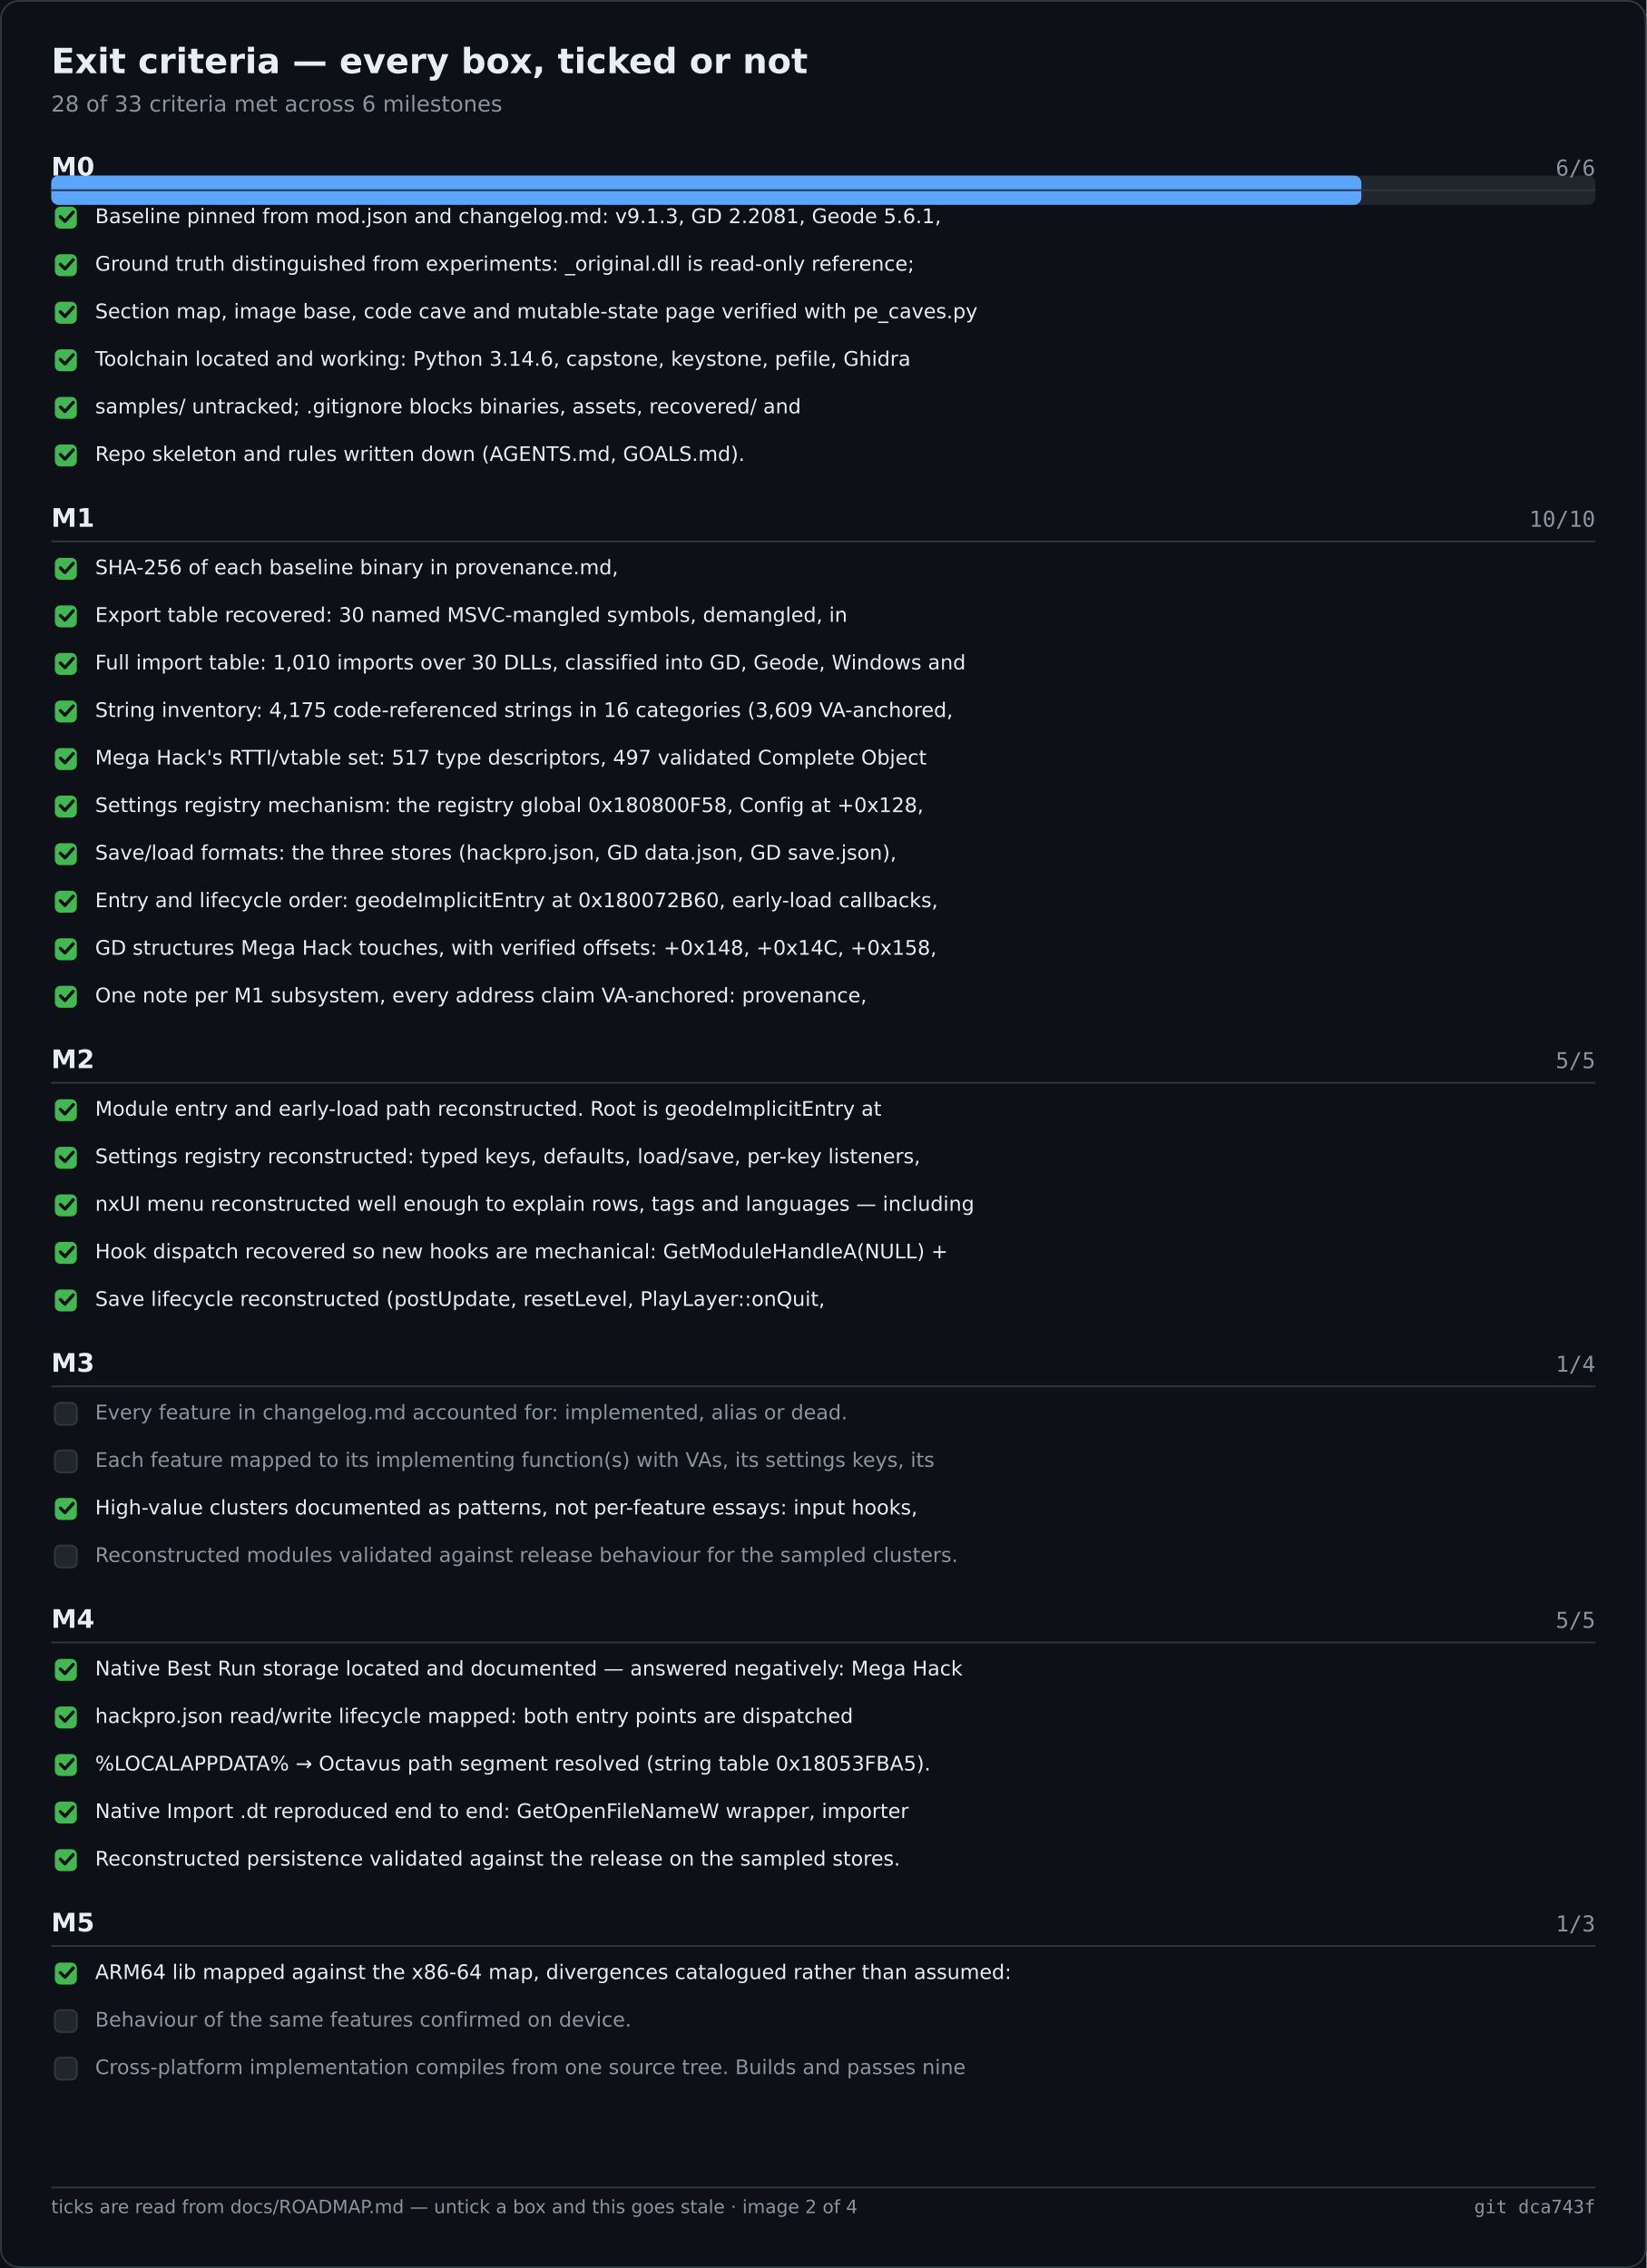
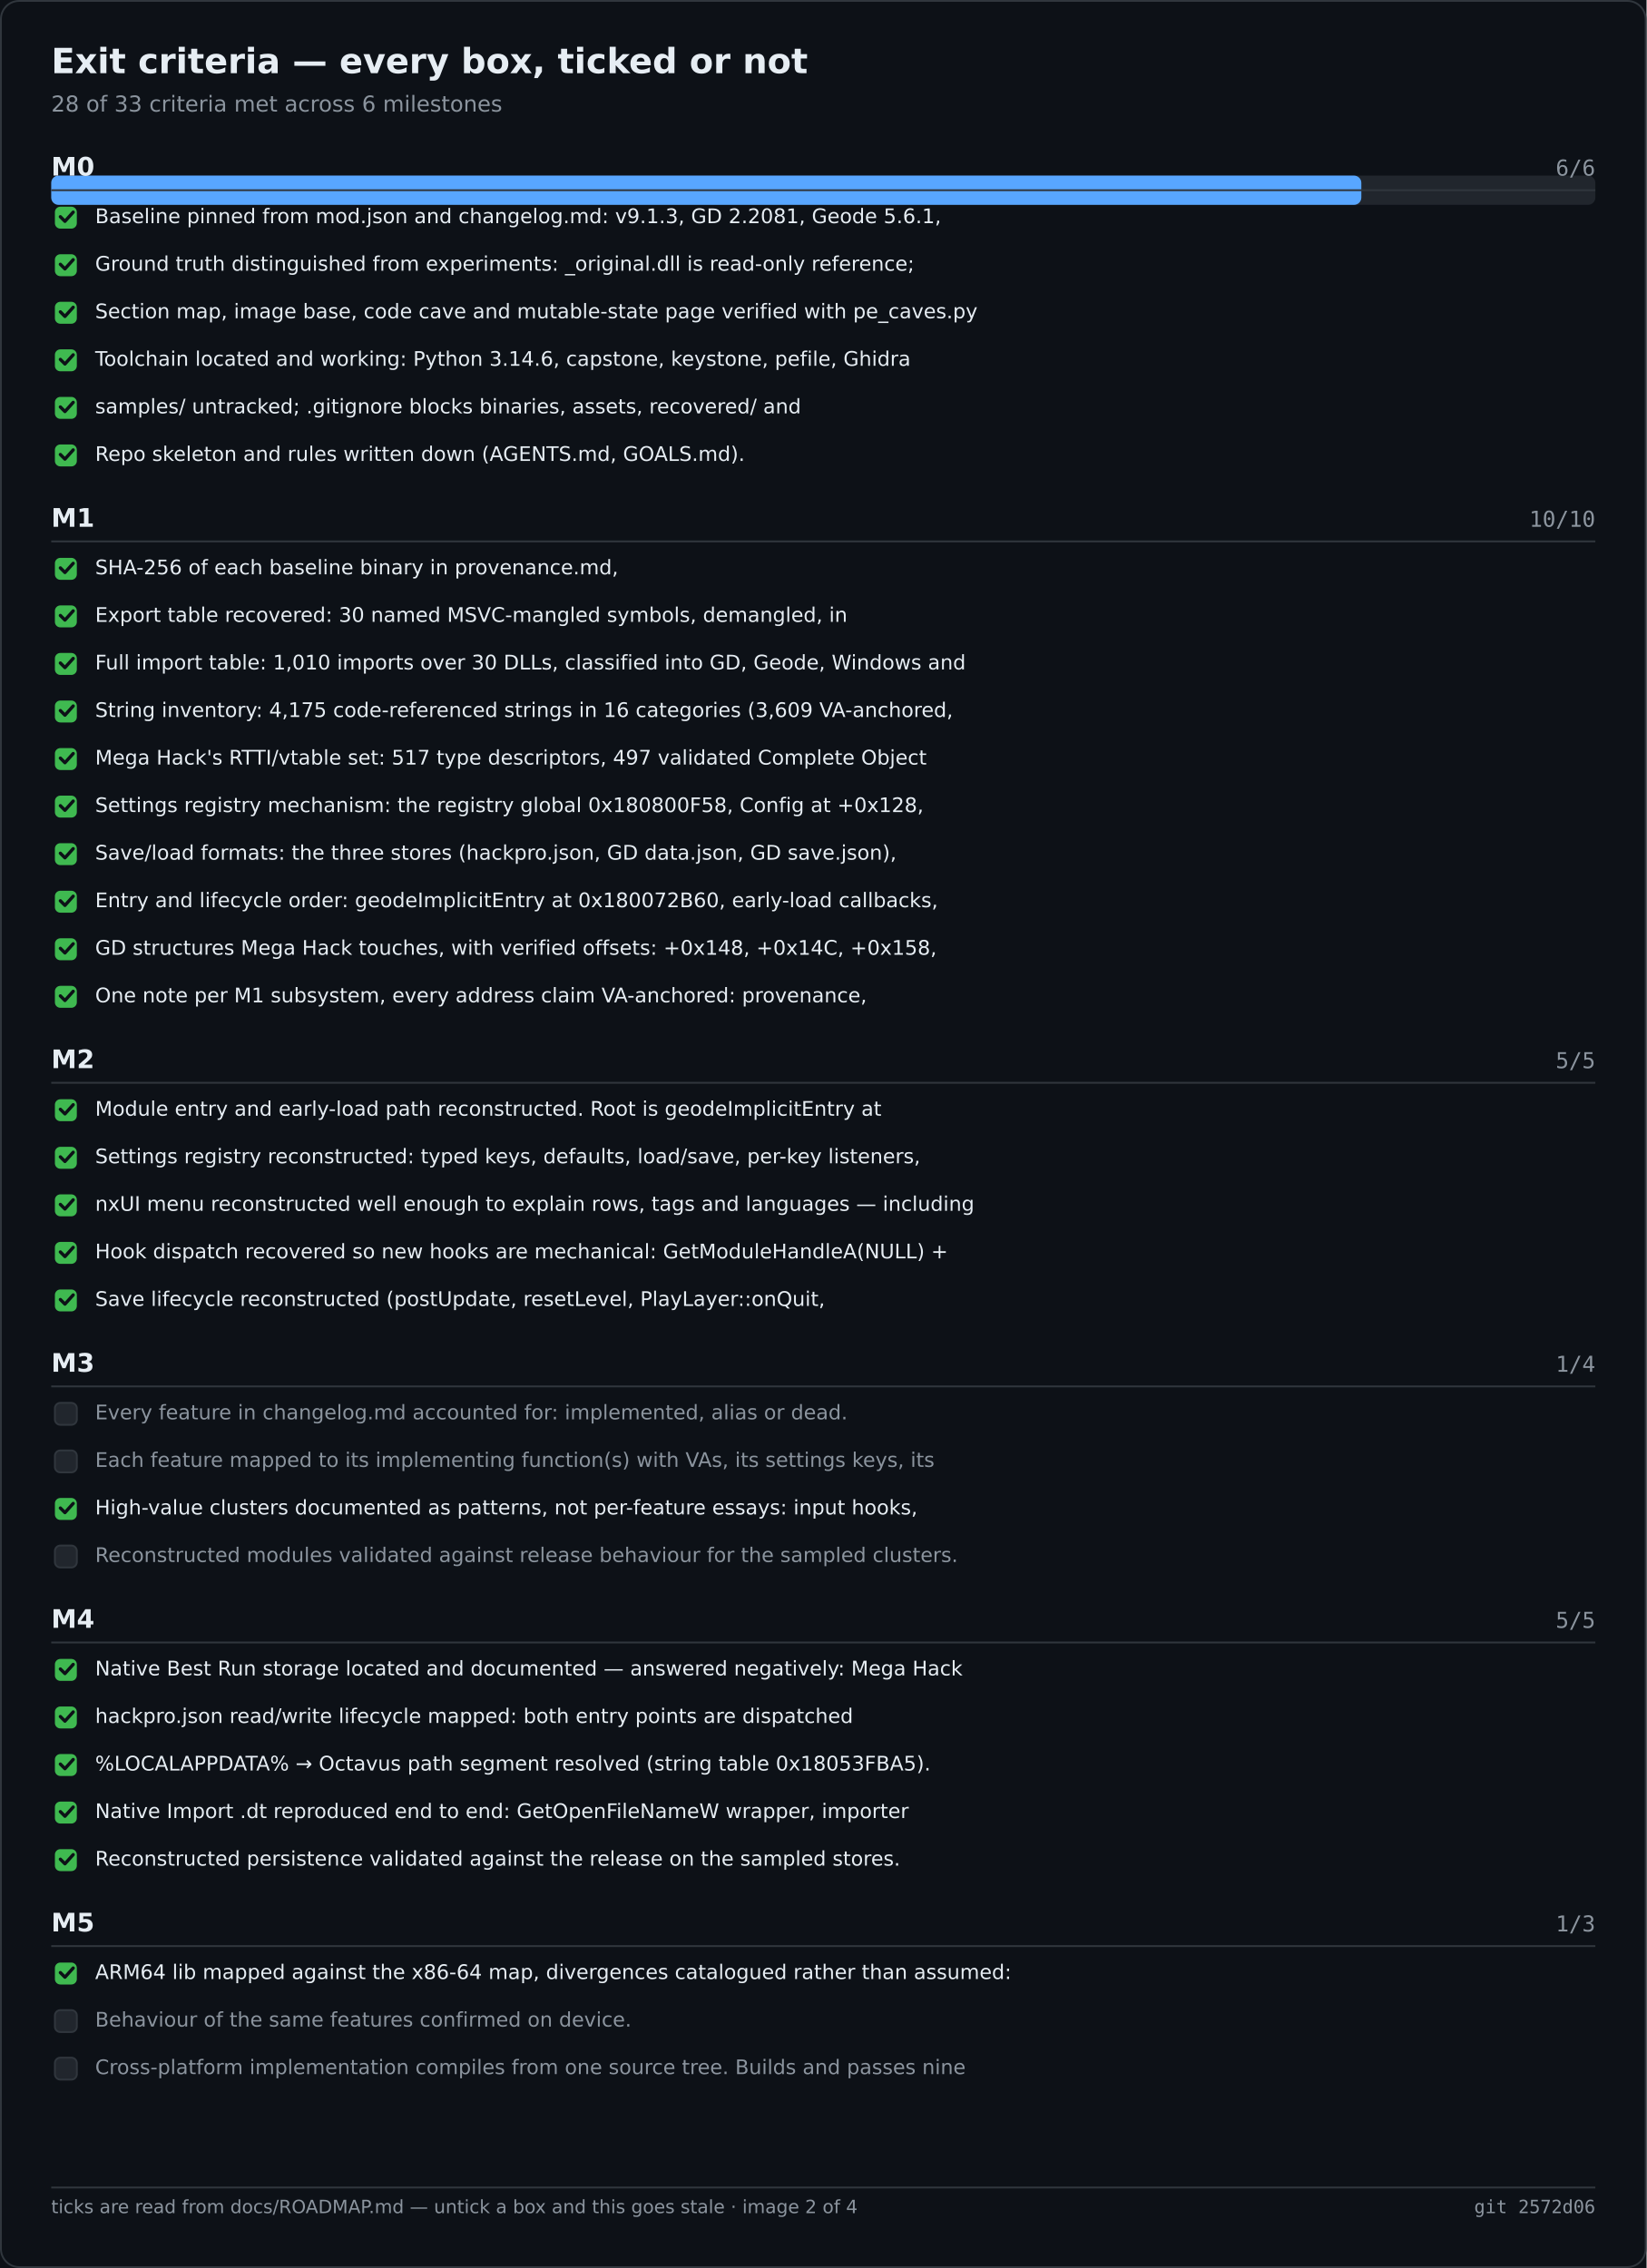
<svg xmlns="http://www.w3.org/2000/svg" width="900" height="1240" viewBox="0 0 900 1240" role="img" aria-label="Exit criteria — every box, ticked or not">
  <rect width="900" height="1240" fill="#0d1117" />
  <rect x="0.5" y="0.5" width="899" height="1239" fill="none" stroke="#30363d" rx="10" />
  <text x="28" y="40" font-family="Segoe UI,DejaVu Sans,Helvetica,sans-serif" font-size="19" font-weight="600" fill="#e6edf3">Exit criteria — every box, ticked or not</text>
  <text x="28" y="61" font-family="Segoe UI,DejaVu Sans,Helvetica,sans-serif" font-size="12" fill="#8b949e">28 of 33 criteria met across 6 milestones</text>
  <rect x="28.0" y="96.0" width="844.0" height="16.0" fill="#21262d" rx="4" />
  <rect x="28.0" y="96.0" width="716.1" height="16.0" fill="#58a6ff" rx="4" />
  <text x="28.0" y="96.0" font-family="Segoe UI,DejaVu Sans,Helvetica,sans-serif" font-size="14" fill="#e6edf3" font-weight="600">M0</text>
  <text x="872.0" y="96.0" font-family="Cascadia Mono,Consolas,DejaVu Sans Mono,monospace" font-size="12" fill="#8b949e" text-anchor="end">6/6</text>
  <text x="28.0" y="288.0" font-family="Segoe UI,DejaVu Sans,Helvetica,sans-serif" font-size="14" fill="#e6edf3" font-weight="600">M1</text>
  <text x="872.0" y="288.0" font-family="Cascadia Mono,Consolas,DejaVu Sans Mono,monospace" font-size="12" fill="#8b949e" text-anchor="end">10/10</text>
  <text x="28.0" y="584.0" font-family="Segoe UI,DejaVu Sans,Helvetica,sans-serif" font-size="14" fill="#e6edf3" font-weight="600">M2</text>
  <text x="872.0" y="584.0" font-family="Cascadia Mono,Consolas,DejaVu Sans Mono,monospace" font-size="12" fill="#8b949e" text-anchor="end">5/5</text>
  <text x="28.0" y="750.0" font-family="Segoe UI,DejaVu Sans,Helvetica,sans-serif" font-size="14" fill="#e6edf3" font-weight="600">M3</text>
  <text x="872.0" y="750.0" font-family="Cascadia Mono,Consolas,DejaVu Sans Mono,monospace" font-size="12" fill="#8b949e" text-anchor="end">1/4</text>
  <text x="28.0" y="890.0" font-family="Segoe UI,DejaVu Sans,Helvetica,sans-serif" font-size="14" fill="#e6edf3" font-weight="600">M4</text>
  <text x="872.0" y="890.0" font-family="Cascadia Mono,Consolas,DejaVu Sans Mono,monospace" font-size="12" fill="#8b949e" text-anchor="end">5/5</text>
  <text x="28.0" y="1056.0" font-family="Segoe UI,DejaVu Sans,Helvetica,sans-serif" font-size="14" fill="#e6edf3" font-weight="600">M5</text>
  <text x="872.0" y="1056.0" font-family="Cascadia Mono,Consolas,DejaVu Sans Mono,monospace" font-size="12" fill="#8b949e" text-anchor="end">1/3</text>
  <line x1="28.0" y1="104.0" x2="872.0" y2="104.0" stroke="#30363d" stroke-width="1" />
  <rect x="30.0" y="113.0" width="12.0" height="12.0" fill="#3fb950" rx="3" />
  <path d="M33 118.5 l2.5 2.5 l4.5 -5" fill="none" stroke="#0d1117" stroke-width="1.8" stroke-linecap="round" stroke-linejoin="round" />
  <text x="52.0" y="122.0" font-family="Segoe UI,DejaVu Sans,Helvetica,sans-serif" font-size="11" fill="#e6edf3">Baseline pinned from mod.json and changelog.md: v9.1.3, GD 2.2081, Geode 5.6.1,</text>
  <rect x="30.0" y="139.0" width="12.0" height="12.0" fill="#3fb950" rx="3" />
  <path d="M33 144.5 l2.5 2.5 l4.5 -5" fill="none" stroke="#0d1117" stroke-width="1.8" stroke-linecap="round" stroke-linejoin="round" />
  <text x="52.0" y="148.0" font-family="Segoe UI,DejaVu Sans,Helvetica,sans-serif" font-size="11" fill="#e6edf3">Ground truth distinguished from experiments: _original.dll is read-only reference;</text>
  <rect x="30.0" y="165.0" width="12.0" height="12.0" fill="#3fb950" rx="3" />
  <path d="M33 170.5 l2.5 2.5 l4.5 -5" fill="none" stroke="#0d1117" stroke-width="1.8" stroke-linecap="round" stroke-linejoin="round" />
  <text x="52.0" y="174.0" font-family="Segoe UI,DejaVu Sans,Helvetica,sans-serif" font-size="11" fill="#e6edf3">Section map, image base, code cave and mutable-state page verified with pe_caves.py</text>
  <rect x="30.0" y="191.0" width="12.0" height="12.0" fill="#3fb950" rx="3" />
  <path d="M33 196.5 l2.5 2.5 l4.5 -5" fill="none" stroke="#0d1117" stroke-width="1.8" stroke-linecap="round" stroke-linejoin="round" />
  <text x="52.0" y="200.0" font-family="Segoe UI,DejaVu Sans,Helvetica,sans-serif" font-size="11" fill="#e6edf3">Toolchain located and working: Python 3.14.6, capstone, keystone, pefile, Ghidra</text>
  <rect x="30.0" y="217.0" width="12.0" height="12.0" fill="#3fb950" rx="3" />
  <path d="M33 222.5 l2.5 2.5 l4.5 -5" fill="none" stroke="#0d1117" stroke-width="1.8" stroke-linecap="round" stroke-linejoin="round" />
  <text x="52.0" y="226.0" font-family="Segoe UI,DejaVu Sans,Helvetica,sans-serif" font-size="11" fill="#e6edf3">samples/ untracked; .gitignore blocks binaries, assets, recovered/ and</text>
  <rect x="30.0" y="243.0" width="12.0" height="12.0" fill="#3fb950" rx="3" />
  <path d="M33 248.5 l2.5 2.5 l4.5 -5" fill="none" stroke="#0d1117" stroke-width="1.8" stroke-linecap="round" stroke-linejoin="round" />
  <text x="52.0" y="252.0" font-family="Segoe UI,DejaVu Sans,Helvetica,sans-serif" font-size="11" fill="#e6edf3">Repo skeleton and rules written down (AGENTS.md, GOALS.md).</text>
  <line x1="28.0" y1="296.0" x2="872.0" y2="296.0" stroke="#30363d" stroke-width="1" />
  <rect x="30.0" y="305.0" width="12.0" height="12.0" fill="#3fb950" rx="3" />
  <path d="M33 310.5 l2.5 2.5 l4.5 -5" fill="none" stroke="#0d1117" stroke-width="1.8" stroke-linecap="round" stroke-linejoin="round" />
  <text x="52.0" y="314.0" font-family="Segoe UI,DejaVu Sans,Helvetica,sans-serif" font-size="11" fill="#e6edf3">SHA-256 of each baseline binary in provenance.md,</text>
  <rect x="30.0" y="331.0" width="12.0" height="12.0" fill="#3fb950" rx="3" />
  <path d="M33 336.5 l2.5 2.5 l4.5 -5" fill="none" stroke="#0d1117" stroke-width="1.8" stroke-linecap="round" stroke-linejoin="round" />
  <text x="52.0" y="340.0" font-family="Segoe UI,DejaVu Sans,Helvetica,sans-serif" font-size="11" fill="#e6edf3">Export table recovered: 30 named MSVC-mangled symbols, demangled, in</text>
  <rect x="30.0" y="357.0" width="12.0" height="12.0" fill="#3fb950" rx="3" />
  <path d="M33 362.5 l2.5 2.5 l4.5 -5" fill="none" stroke="#0d1117" stroke-width="1.8" stroke-linecap="round" stroke-linejoin="round" />
  <text x="52.0" y="366.0" font-family="Segoe UI,DejaVu Sans,Helvetica,sans-serif" font-size="11" fill="#e6edf3">Full import table: 1,010 imports over 30 DLLs, classified into GD, Geode, Windows and</text>
  <rect x="30.0" y="383.0" width="12.0" height="12.0" fill="#3fb950" rx="3" />
  <path d="M33 388.5 l2.5 2.5 l4.5 -5" fill="none" stroke="#0d1117" stroke-width="1.8" stroke-linecap="round" stroke-linejoin="round" />
  <text x="52.0" y="392.0" font-family="Segoe UI,DejaVu Sans,Helvetica,sans-serif" font-size="11" fill="#e6edf3">String inventory: 4,175 code-referenced strings in 16 categories (3,609 VA-anchored,</text>
  <rect x="30.0" y="409.0" width="12.0" height="12.0" fill="#3fb950" rx="3" />
  <path d="M33 414.5 l2.5 2.5 l4.5 -5" fill="none" stroke="#0d1117" stroke-width="1.8" stroke-linecap="round" stroke-linejoin="round" />
  <text x="52.0" y="418.0" font-family="Segoe UI,DejaVu Sans,Helvetica,sans-serif" font-size="11" fill="#e6edf3">Mega Hack's RTTI/vtable set: 517 type descriptors, 497 validated Complete Object</text>
  <rect x="30.0" y="435.0" width="12.0" height="12.0" fill="#3fb950" rx="3" />
  <path d="M33 440.5 l2.5 2.5 l4.5 -5" fill="none" stroke="#0d1117" stroke-width="1.8" stroke-linecap="round" stroke-linejoin="round" />
  <text x="52.0" y="444.0" font-family="Segoe UI,DejaVu Sans,Helvetica,sans-serif" font-size="11" fill="#e6edf3">Settings registry mechanism: the registry global 0x180800F58, Config at +0x128,</text>
  <rect x="30.0" y="461.0" width="12.0" height="12.0" fill="#3fb950" rx="3" />
  <path d="M33 466.5 l2.5 2.5 l4.5 -5" fill="none" stroke="#0d1117" stroke-width="1.8" stroke-linecap="round" stroke-linejoin="round" />
  <text x="52.0" y="470.0" font-family="Segoe UI,DejaVu Sans,Helvetica,sans-serif" font-size="11" fill="#e6edf3">Save/load formats: the three stores (hackpro.json, GD data.json, GD save.json),</text>
  <rect x="30.0" y="487.0" width="12.0" height="12.0" fill="#3fb950" rx="3" />
  <path d="M33 492.5 l2.5 2.5 l4.5 -5" fill="none" stroke="#0d1117" stroke-width="1.8" stroke-linecap="round" stroke-linejoin="round" />
  <text x="52.0" y="496.0" font-family="Segoe UI,DejaVu Sans,Helvetica,sans-serif" font-size="11" fill="#e6edf3">Entry and lifecycle order: geodeImplicitEntry at 0x180072B60, early-load callbacks,</text>
  <rect x="30.0" y="513.0" width="12.0" height="12.0" fill="#3fb950" rx="3" />
  <path d="M33 518.5 l2.5 2.5 l4.5 -5" fill="none" stroke="#0d1117" stroke-width="1.8" stroke-linecap="round" stroke-linejoin="round" />
  <text x="52.0" y="522.0" font-family="Segoe UI,DejaVu Sans,Helvetica,sans-serif" font-size="11" fill="#e6edf3">GD structures Mega Hack touches, with verified offsets: +0x148, +0x14C, +0x158,</text>
  <rect x="30.0" y="539.0" width="12.0" height="12.0" fill="#3fb950" rx="3" />
  <path d="M33 544.5 l2.5 2.5 l4.5 -5" fill="none" stroke="#0d1117" stroke-width="1.8" stroke-linecap="round" stroke-linejoin="round" />
  <text x="52.0" y="548.0" font-family="Segoe UI,DejaVu Sans,Helvetica,sans-serif" font-size="11" fill="#e6edf3">One note per M1 subsystem, every address claim VA-anchored: provenance,</text>
  <line x1="28.0" y1="592.0" x2="872.0" y2="592.0" stroke="#30363d" stroke-width="1" />
  <rect x="30.0" y="601.0" width="12.0" height="12.0" fill="#3fb950" rx="3" />
  <path d="M33 606.5 l2.5 2.5 l4.5 -5" fill="none" stroke="#0d1117" stroke-width="1.8" stroke-linecap="round" stroke-linejoin="round" />
  <text x="52.0" y="610.0" font-family="Segoe UI,DejaVu Sans,Helvetica,sans-serif" font-size="11" fill="#e6edf3">Module entry and early-load path reconstructed. Root is geodeImplicitEntry at</text>
  <rect x="30.0" y="627.0" width="12.0" height="12.0" fill="#3fb950" rx="3" />
  <path d="M33 632.5 l2.5 2.5 l4.5 -5" fill="none" stroke="#0d1117" stroke-width="1.8" stroke-linecap="round" stroke-linejoin="round" />
  <text x="52.0" y="636.0" font-family="Segoe UI,DejaVu Sans,Helvetica,sans-serif" font-size="11" fill="#e6edf3">Settings registry reconstructed: typed keys, defaults, load/save, per-key listeners,</text>
  <rect x="30.0" y="653.0" width="12.0" height="12.0" fill="#3fb950" rx="3" />
  <path d="M33 658.5 l2.5 2.5 l4.5 -5" fill="none" stroke="#0d1117" stroke-width="1.8" stroke-linecap="round" stroke-linejoin="round" />
  <text x="52.0" y="662.0" font-family="Segoe UI,DejaVu Sans,Helvetica,sans-serif" font-size="11" fill="#e6edf3">nxUI menu reconstructed well enough to explain rows, tags and languages — including</text>
  <rect x="30.0" y="679.0" width="12.0" height="12.0" fill="#3fb950" rx="3" />
  <path d="M33 684.5 l2.5 2.5 l4.5 -5" fill="none" stroke="#0d1117" stroke-width="1.8" stroke-linecap="round" stroke-linejoin="round" />
  <text x="52.0" y="688.0" font-family="Segoe UI,DejaVu Sans,Helvetica,sans-serif" font-size="11" fill="#e6edf3">Hook dispatch recovered so new hooks are mechanical: GetModuleHandleA(NULL) +</text>
  <rect x="30.0" y="705.0" width="12.0" height="12.0" fill="#3fb950" rx="3" />
  <path d="M33 710.5 l2.5 2.5 l4.5 -5" fill="none" stroke="#0d1117" stroke-width="1.8" stroke-linecap="round" stroke-linejoin="round" />
  <text x="52.0" y="714.0" font-family="Segoe UI,DejaVu Sans,Helvetica,sans-serif" font-size="11" fill="#e6edf3">Save lifecycle reconstructed (postUpdate, resetLevel, PlayLayer::onQuit,</text>
  <line x1="28.0" y1="758.0" x2="872.0" y2="758.0" stroke="#30363d" stroke-width="1" />
  <rect x="30.0" y="767.0" width="12.0" height="12.0" fill="#21262d" rx="3" stroke="#30363d" stroke-width="1" />
  <text x="52.0" y="776.0" font-family="Segoe UI,DejaVu Sans,Helvetica,sans-serif" font-size="11" fill="#8b949e">Every feature in changelog.md accounted for: implemented, alias or dead.</text>
  <rect x="30.0" y="793.0" width="12.0" height="12.0" fill="#21262d" rx="3" stroke="#30363d" stroke-width="1" />
  <text x="52.0" y="802.0" font-family="Segoe UI,DejaVu Sans,Helvetica,sans-serif" font-size="11" fill="#8b949e">Each feature mapped to its implementing function(s) with VAs, its settings keys, its</text>
  <rect x="30.0" y="819.0" width="12.0" height="12.0" fill="#3fb950" rx="3" />
  <path d="M33 824.5 l2.5 2.5 l4.5 -5" fill="none" stroke="#0d1117" stroke-width="1.8" stroke-linecap="round" stroke-linejoin="round" />
  <text x="52.0" y="828.0" font-family="Segoe UI,DejaVu Sans,Helvetica,sans-serif" font-size="11" fill="#e6edf3">High-value clusters documented as patterns, not per-feature essays: input hooks,</text>
  <rect x="30.0" y="845.0" width="12.0" height="12.0" fill="#21262d" rx="3" stroke="#30363d" stroke-width="1" />
  <text x="52.0" y="854.0" font-family="Segoe UI,DejaVu Sans,Helvetica,sans-serif" font-size="11" fill="#8b949e">Reconstructed modules validated against release behaviour for the sampled clusters.</text>
  <line x1="28.0" y1="898.0" x2="872.0" y2="898.0" stroke="#30363d" stroke-width="1" />
  <rect x="30.0" y="907.0" width="12.0" height="12.0" fill="#3fb950" rx="3" />
  <path d="M33 912.5 l2.5 2.5 l4.5 -5" fill="none" stroke="#0d1117" stroke-width="1.8" stroke-linecap="round" stroke-linejoin="round" />
  <text x="52.0" y="916.0" font-family="Segoe UI,DejaVu Sans,Helvetica,sans-serif" font-size="11" fill="#e6edf3">Native Best Run storage located and documented — answered negatively: Mega Hack</text>
  <rect x="30.0" y="933.0" width="12.0" height="12.0" fill="#3fb950" rx="3" />
  <path d="M33 938.5 l2.5 2.5 l4.5 -5" fill="none" stroke="#0d1117" stroke-width="1.8" stroke-linecap="round" stroke-linejoin="round" />
  <text x="52.0" y="942.0" font-family="Segoe UI,DejaVu Sans,Helvetica,sans-serif" font-size="11" fill="#e6edf3">hackpro.json read/write lifecycle mapped: both entry points are dispatched</text>
  <rect x="30.0" y="959.0" width="12.0" height="12.0" fill="#3fb950" rx="3" />
  <path d="M33 964.5 l2.5 2.5 l4.5 -5" fill="none" stroke="#0d1117" stroke-width="1.8" stroke-linecap="round" stroke-linejoin="round" />
  <text x="52.0" y="968.0" font-family="Segoe UI,DejaVu Sans,Helvetica,sans-serif" font-size="11" fill="#e6edf3">%LOCALAPPDATA% → Octavus path segment resolved (string table 0x18053FBA5).</text>
  <rect x="30.0" y="985.0" width="12.0" height="12.0" fill="#3fb950" rx="3" />
  <path d="M33 990.5 l2.5 2.5 l4.5 -5" fill="none" stroke="#0d1117" stroke-width="1.8" stroke-linecap="round" stroke-linejoin="round" />
  <text x="52.0" y="994.0" font-family="Segoe UI,DejaVu Sans,Helvetica,sans-serif" font-size="11" fill="#e6edf3">Native Import .dt reproduced end to end: GetOpenFileNameW wrapper, importer</text>
  <rect x="30.0" y="1011.0" width="12.0" height="12.0" fill="#3fb950" rx="3" />
  <path d="M33 1016.5 l2.5 2.5 l4.5 -5" fill="none" stroke="#0d1117" stroke-width="1.8" stroke-linecap="round" stroke-linejoin="round" />
  <text x="52.0" y="1020.0" font-family="Segoe UI,DejaVu Sans,Helvetica,sans-serif" font-size="11" fill="#e6edf3">Reconstructed persistence validated against the release on the sampled stores.</text>
  <line x1="28.0" y1="1064.0" x2="872.0" y2="1064.0" stroke="#30363d" stroke-width="1" />
  <rect x="30.0" y="1073.0" width="12.0" height="12.0" fill="#3fb950" rx="3" />
  <path d="M33 1078.5 l2.5 2.5 l4.5 -5" fill="none" stroke="#0d1117" stroke-width="1.8" stroke-linecap="round" stroke-linejoin="round" />
  <text x="52.0" y="1082.0" font-family="Segoe UI,DejaVu Sans,Helvetica,sans-serif" font-size="11" fill="#e6edf3">ARM64 lib mapped against the x86-64 map, divergences catalogued rather than assumed:</text>
  <rect x="30.0" y="1099.0" width="12.0" height="12.0" fill="#21262d" rx="3" stroke="#30363d" stroke-width="1" />
  <text x="52.0" y="1108.0" font-family="Segoe UI,DejaVu Sans,Helvetica,sans-serif" font-size="11" fill="#8b949e">Behaviour of the same features confirmed on device.</text>
  <rect x="30.0" y="1125.0" width="12.0" height="12.0" fill="#21262d" rx="3" stroke="#30363d" stroke-width="1" />
  <text x="52.0" y="1134.0" font-family="Segoe UI,DejaVu Sans,Helvetica,sans-serif" font-size="11" fill="#8b949e">Cross-platform implementation compiles from one source tree. Builds and passes nine</text>
  <line x1="28.0" y1="1196.0" x2="872.0" y2="1196.0" stroke="#30363d" stroke-width="1" />
  <text x="28.0" y="1210.0" font-family="Segoe UI,DejaVu Sans,Helvetica,sans-serif" font-size="10" fill="#8b949e">ticks are read from docs/ROADMAP.md — untick a box and this goes stale · image 2 of 4</text>
-   <text x="872.0" y="1210.0" font-family="Cascadia Mono,Consolas,DejaVu Sans Mono,monospace" font-size="10" fill="#8b949e" text-anchor="end">git dca743f</text>
+   <text x="872.0" y="1210.0" font-family="Cascadia Mono,Consolas,DejaVu Sans Mono,monospace" font-size="10" fill="#8b949e" text-anchor="end">git 2572d06</text>
</svg>
